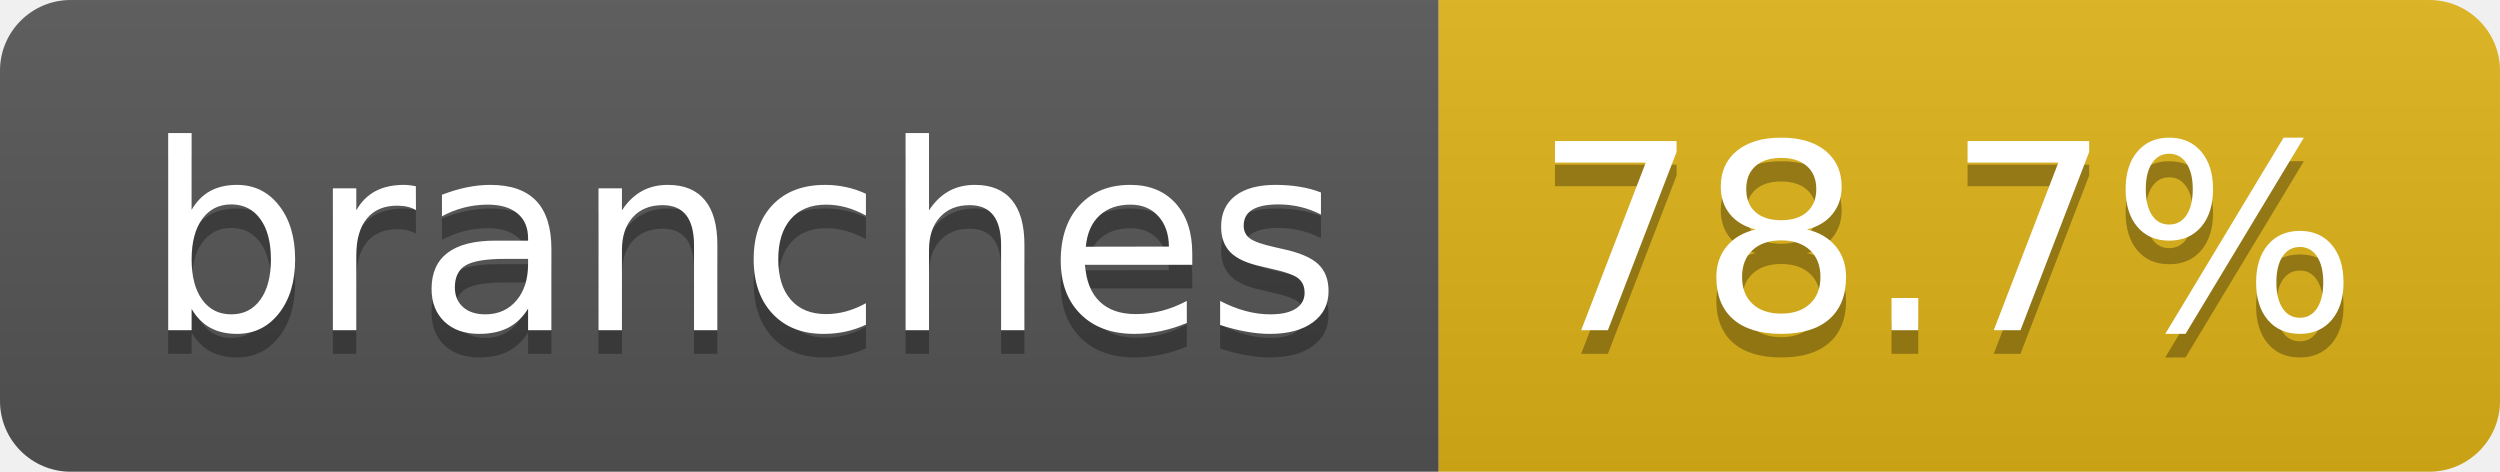
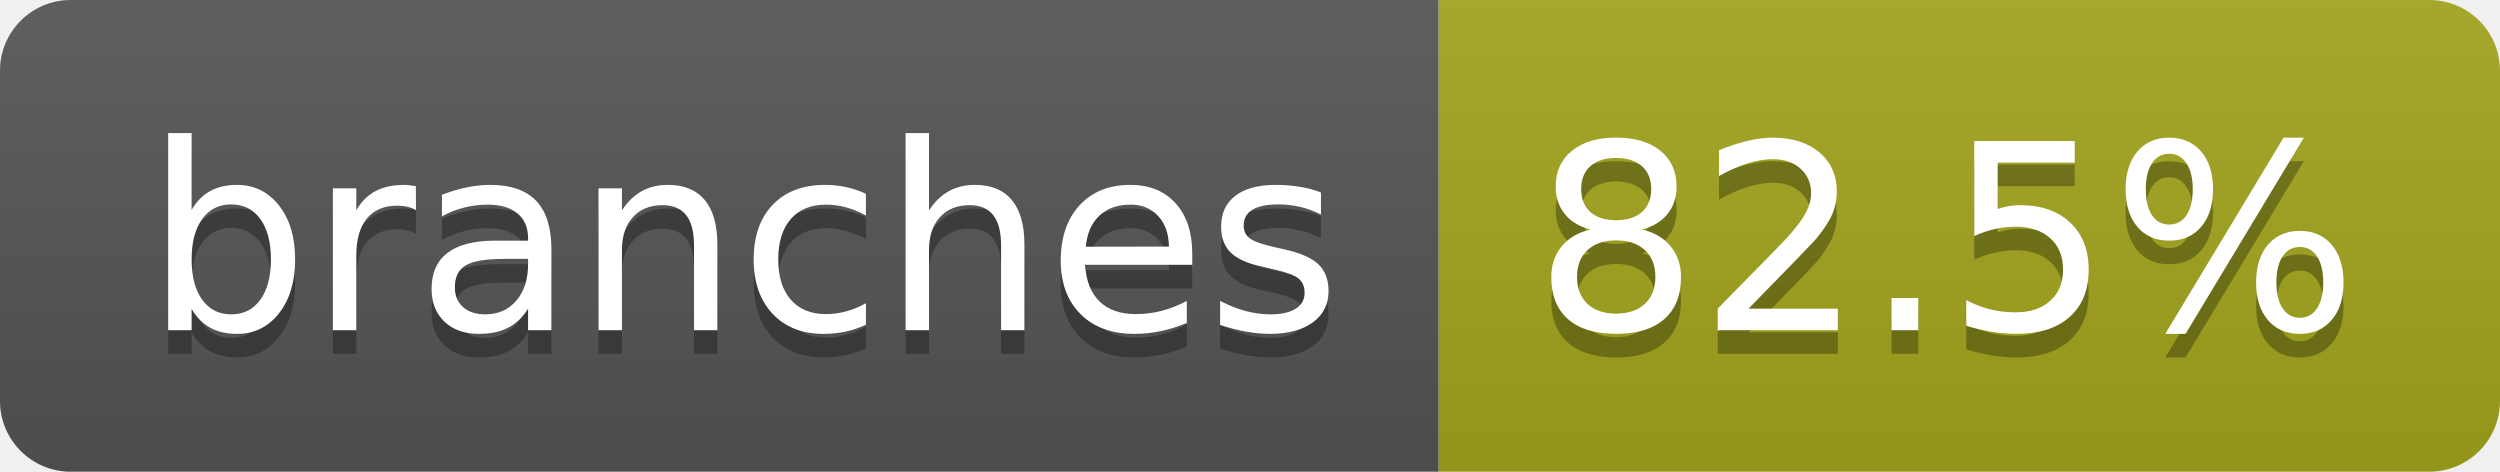
- <svg xmlns="http://www.w3.org/2000/svg" width="106" height="20" role="img" aria-label="branches: 78.7%">
+ <svg xmlns="http://www.w3.org/2000/svg" width="106" height="20" role="img" aria-label="branches: 82.5%">
  <linearGradient id="s" x2="0" y2="100%">
    <stop offset="0" stop-color="#bbb" stop-opacity=".1" />
    <stop offset="1" stop-opacity=".1" />
  </linearGradient>
  <clipPath id="r">
    <rect width="106" height="20" rx="3" fill="#fff" />
  </clipPath>
  <g clip-path="url(#r)">
    <rect width="61" height="20" fill="#555" />
-     <rect x="61" width="45" height="20" fill="#dfb317" />
+     <rect x="61" width="45" height="20" fill="#a4a61d" />
    <rect width="106" height="20" fill="url(#s)" />
  </g>
  <g fill="#fff" text-anchor="middle" font-family="Verdana,Geneva,DejaVu Sans,sans-serif" text-rendering="geometricPrecision" font-size="110">
    <text aria-hidden="true" x="315" y="150" fill="#010101" fill-opacity=".3" transform="scale(.1)" textLength="507">branches</text>
    <text x="315" y="140" transform="scale(.1)" fill="#fff" textLength="507">branches</text>
-     <text aria-hidden="true" x="825" y="150" fill="#010101" fill-opacity=".3" transform="scale(.1)" textLength="350">78.7%</text>
-     <text x="825" y="140" transform="scale(.1)" fill="#fff" textLength="350">78.7%</text>
+     <text aria-hidden="true" x="825" y="150" fill="#010101" fill-opacity=".3" transform="scale(.1)" textLength="350">82.5%</text>
+     <text x="825" y="140" transform="scale(.1)" fill="#fff" textLength="350">82.5%</text>
  </g>
</svg>
